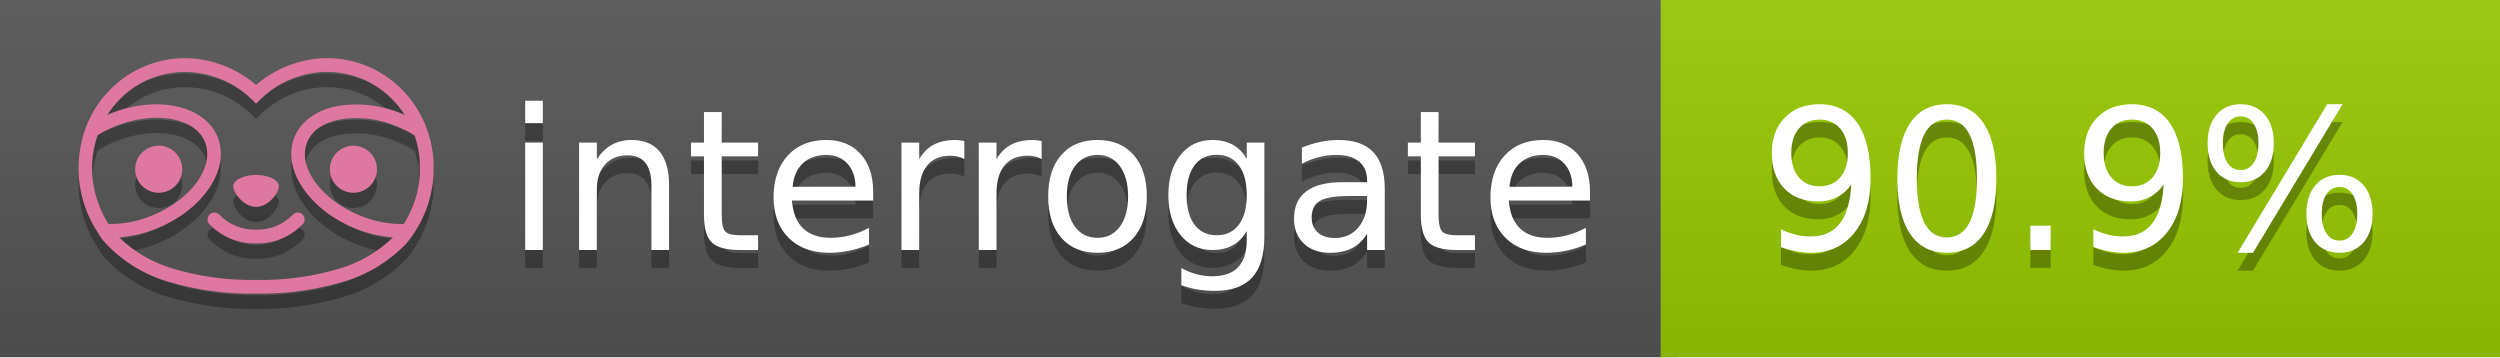
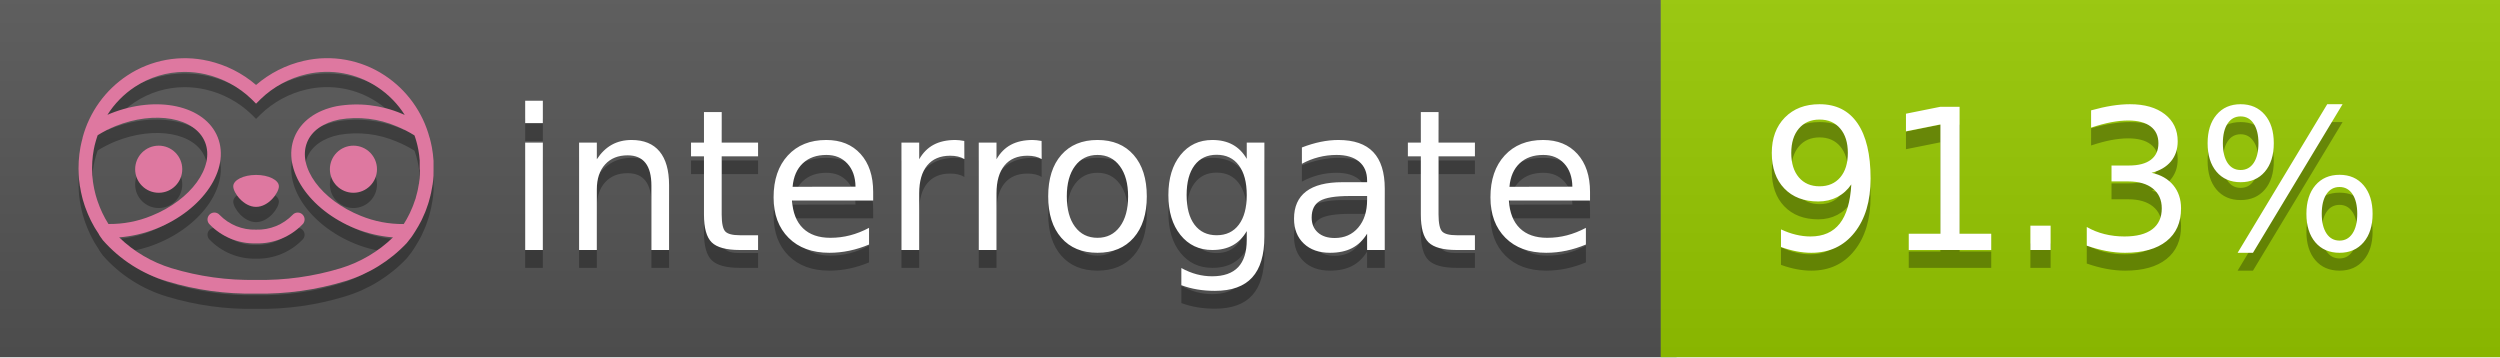
<svg xmlns="http://www.w3.org/2000/svg" width="140" height="20" viewBox="0 0 140 20" version="1.1" xml:space="preserve" style="fill-rule:evenodd;clip-rule:evenodd;stroke-linejoin:round;stroke-miterlimit:2;">
  <g transform="matrix(1,0,0,1,22,0)">
    <g id="backgrounds" transform="matrix(1.32789,0,0,1,-22.3892,0)">
      <rect x="0" y="0" width="71" height="20" style="fill:rgb(85,85,85);" />
    </g>
    <rect x="71" y="0" width="47" height="20" data-interrogate="color" style="fill:#97CA00" />
    <g transform="matrix(1.19746,0,0,1,-22.3744,-4.85723e-16)">
      <rect x="0" y="0" width="118" height="20" style="fill:url(#_Linear1);" />
    </g>
  </g>
  <g fill="#fff" text-anchor="middle" font-family="DejaVu Sans,Verdana,Geneva,sans-serif" font-size="110">
    <text x="590" y="150" fill="#010101" fill-opacity=".3" transform="scale(.1)" textLength="610">interrogate</text>
    <text x="590" y="140" transform="scale(.1)" textLength="610">interrogate</text>
-     <text x="1160" y="150" fill="#010101" fill-opacity=".3" transform="scale(.1)" textLength="370" data-interrogate="result">90.9%</text>
-     <text x="1160" y="140" transform="scale(.1)" textLength="370" data-interrogate="result">90.9%</text>
+     <text x="1160" y="150" fill="#010101" fill-opacity=".3" transform="scale(.1)" textLength="370" data-interrogate="result">91.3%</text>
+     <text x="1160" y="140" transform="scale(.1)" textLength="370" data-interrogate="result">91.3%</text>
  </g>
  <g id="logo-shadow" transform="matrix(0.854876,0,0,0.854876,-6.73514,1.732)">
    <g transform="matrix(0.299012,0,0,0.299012,9.70229,-6.68582)">
      <path d="M50,64.25C52.76,64.25 55,61.13 55,59.75C55,58.37 52.76,57.25 50,57.25C47.24,57.25 45,58.37 45,59.75C45,61.13 47.24,64.25 50,64.25Z" style="fill:rgb(1,1,1);fill-opacity:0.3;fill-rule:nonzero;" />
    </g>
    <g transform="matrix(0.299012,0,0,0.299012,9.70229,-6.68582)">
      <path d="M88,49.05C86.506,43.475 83.018,38.638 78.2,35.46C72.969,32.002 66.539,30.844 60.43,32.26C56.576,33.145 52.995,34.958 50,37.54C46.998,34.958 43.411,33.149 39.55,32.27C33.441,30.853 27.011,32.011 21.78,35.47C16.97,38.652 13.489,43.489 12,49.06L12,49.13C11.82,49.79 11.66,50.46 11.53,51.13C11.146,53.207 11.021,55.323 11.16,57.43C11.16,58.03 11.26,58.63 11.34,59.23C11.34,59.51 11.43,59.79 11.48,60.07C11.53,60.35 11.58,60.68 11.64,60.98C11.7,61.28 11.8,61.69 11.89,62.05C11.98,62.41 11.99,62.47 12.05,62.68C12.16,63.07 12.28,63.46 12.41,63.84L12.58,64.34C12.72,64.74 12.88,65.14 13.04,65.53L13.23,65.98C13.403,66.373 13.583,66.767 13.77,67.16L13.99,67.59C14.19,67.97 14.39,68.35 14.61,68.73L14.87,69.15C15.1,69.52 15.33,69.89 15.58,70.26L15.58,70.32L15.99,70.93C16.14,71.14 16.29,71.36 16.45,71.57C20.206,75.83 25.086,78.95 30.53,80.57C36.839,82.48 43.41,83.385 50,83.25C56.599,83.374 63.177,82.456 69.49,80.53C74.644,78.978 79.303,76.102 83,72.19C83.34,71.78 83.65,71.35 84,70.92L84.18,70.66L84.33,70.44L84.41,70.32C84.55,70.12 84.67,69.9 84.81,69.7C85.07,69.3 85.32,68.89 85.55,68.48C85.78,68.07 86.02,67.65 86.23,67.22C86.31,67.05 86.39,66.88 86.47,66.7C86.67,66.28 86.85,65.87 87.03,65.44L87.23,64.92C87.397,64.487 87.55,64.05 87.69,63.61L87.85,63.09C87.98,62.64 88.1,62.19 88.21,61.74C88.21,61.57 88.3,61.39 88.33,61.22C88.43,60.75 88.52,60.22 88.6,59.79C88.6,59.64 88.66,59.49 88.68,59.33C88.77,58.71 88.84,58.08 88.88,57.45L88.88,54.17C88.817,53.164 88.693,52.162 88.51,51.17C88.38,50.5 88.23,49.84 88.05,49.17L88,49.05ZM85.89,56.44L85.89,57.23C85.89,57.78 85.79,58.32 85.72,58.86C85.72,59.01 85.72,59.15 85.65,59.3C85.59,59.7 85.51,60.11 85.43,60.51L85.32,60.99C85.23,61.38 85.12,61.77 85.01,62.16C85.01,62.31 84.93,62.46 84.88,62.6C84.74,63.04 84.59,63.47 84.42,63.9L84.27,64.28C84.1,64.71 83.91,65.14 83.71,65.56C83.51,65.98 83.43,66.12 83.28,66.4L83.01,66.91C82.83,67.223 82.643,67.537 82.45,67.85L82.35,68.01C79.121,68.047 75.918,67.434 72.93,66.21C64.27,62.74 59,55.52 61.18,50.11C62.18,47.6 64.7,45.82 68.26,45.11C72.489,44.395 76.835,44.908 80.78,46.59C82.141,47.144 83.453,47.813 84.7,48.59C84.76,48.76 84.82,48.93 84.88,49.1C84.94,49.27 85.05,49.63 85.12,49.9C85.28,50.5 85.44,51.1 85.55,51.73C85.691,52.507 85.792,53.292 85.85,54.08L85.85,55.89C85.85,56.12 85.91,56.25 85.91,56.45L85.89,56.44ZM17.66,68C16.668,66.435 15.869,64.756 15.28,63L15.17,62.68C15.06,62.35 14.96,62.01 14.87,61.68C14.823,61.493 14.777,61.31 14.73,61.13C14.66,60.84 14.59,60.55 14.53,60.27C14.47,59.99 14.43,59.72 14.38,59.44C14.33,59.16 14.3,59 14.27,58.78C14.2,58.27 14.15,57.78 14.11,57.23L14.11,57.03C14.008,55.236 14.122,53.437 14.45,51.67C14.56,51.06 14.71,50.46 14.88,49.87C14.96,49.59 15.04,49.32 15.13,49.05C15.22,48.78 15.24,48.72 15.3,48.55C16.548,47.774 17.859,47.105 19.22,46.55C27.86,43.09 36.65,44.67 38.82,50.08C40.99,55.49 35.73,62.74 27.09,66.2C24.101,67.431 20.893,68.043 17.66,68ZM68.57,77.68C62.554,79.508 56.287,80.376 50,80.25C43.737,80.37 37.495,79.506 31.5,77.69C27.185,76.38 23.243,74.062 20,70.93C22.815,70.706 25.58,70.055 28.2,69C38.37,64.92 44.39,56 41.6,49C38.81,42 28.27,39.72 18.1,43.8L17.43,44.09C18.973,41.648 21.019,39.561 23.43,37.97C26.671,35.824 30.473,34.68 34.36,34.68C35.884,34.681 37.404,34.852 38.89,35.19C42.694,36.049 46.191,37.935 49,40.64L50,41.64L51,40.64C53.797,37.937 57.279,36.049 61.07,35.18C66.402,33.947 72.014,34.968 76.57,38C78.98,39.588 81.026,41.671 82.57,44.11L81.9,43.82C77.409,41.921 72.464,41.355 67.66,42.19C63.08,43.12 59.79,45.54 58.39,49.02C55.6,55.97 61.62,64.94 71.79,69.02C74.414,70.07 77.182,70.714 80,70.93C76.776,74.05 72.859,76.363 68.57,77.68Z" style="fill:rgb(1,1,1);fill-opacity:0.3;fill-rule:nonzero;" />
    </g>
    <g transform="matrix(0.299012,0,0,0.299012,9.70229,-6.68582)">
      <circle cx="71.33" cy="56" r="5.16" style="fill:rgb(1,1,1);fill-opacity:0.3;" />
    </g>
    <g transform="matrix(0.299012,0,0,0.299012,9.70229,-6.68582)">
      <circle cx="28.67" cy="56" r="5.16" style="fill:rgb(1,1,1);fill-opacity:0.3;" />
    </g>
    <g transform="matrix(0.299012,0,0,0.299012,9.70229,-6.68582)">
      <path d="M58,66C55.912,68.161 53.003,69.339 50,69.24C46.997,69.339 44.088,68.161 42,66C41.714,65.677 41.302,65.491 40.87,65.491C40.042,65.491 39.361,66.172 39.361,67C39.361,67.368 39.496,67.724 39.74,68C42.403,70.804 46.134,72.35 50,72.25C53.862,72.347 57.59,70.802 60.25,68C60.495,67.725 60.63,67.369 60.63,67C60.63,66.174 59.951,65.495 59.125,65.495C58.695,65.495 58.285,65.679 58,66Z" style="fill:rgb(1,1,1);fill-opacity:0.3;fill-rule:nonzero;" />
    </g>
  </g>
  <g id="logo-pink" transform="matrix(0.854876,0,0,0.854876,-6.73514,0.877124)">
    <g transform="matrix(0.299012,0,0,0.299012,9.70229,-6.68582)">
      <path d="M50,64.25C52.76,64.25 55,61.13 55,59.75C55,58.37 52.76,57.25 50,57.25C47.24,57.25 45,58.37 45,59.75C45,61.13 47.24,64.25 50,64.25Z" style="fill:rgb(222,120,160);fill-rule:nonzero;" />
    </g>
    <g transform="matrix(0.299012,0,0,0.299012,9.70229,-6.68582)">
      <path d="M88,49.05C86.506,43.475 83.018,38.638 78.2,35.46C72.969,32.002 66.539,30.844 60.43,32.26C56.576,33.145 52.995,34.958 50,37.54C46.998,34.958 43.411,33.149 39.55,32.27C33.441,30.853 27.011,32.011 21.78,35.47C16.97,38.652 13.489,43.489 12,49.06L12,49.13C11.82,49.79 11.66,50.46 11.53,51.13C11.146,53.207 11.021,55.323 11.16,57.43C11.16,58.03 11.26,58.63 11.34,59.23C11.34,59.51 11.43,59.79 11.48,60.07C11.53,60.35 11.58,60.68 11.64,60.98C11.7,61.28 11.8,61.69 11.89,62.05C11.98,62.41 11.99,62.47 12.05,62.68C12.16,63.07 12.28,63.46 12.41,63.84L12.58,64.34C12.72,64.74 12.88,65.14 13.04,65.53L13.23,65.98C13.403,66.373 13.583,66.767 13.77,67.16L13.99,67.59C14.19,67.97 14.39,68.35 14.61,68.73L14.87,69.15C15.1,69.52 15.33,69.89 15.58,70.26L15.58,70.32L15.99,70.93C16.14,71.14 16.29,71.36 16.45,71.57C20.206,75.83 25.086,78.95 30.53,80.57C36.839,82.48 43.41,83.385 50,83.25C56.599,83.374 63.177,82.456 69.49,80.53C74.644,78.978 79.303,76.102 83,72.19C83.34,71.78 83.65,71.35 84,70.92L84.18,70.66L84.33,70.44L84.41,70.32C84.55,70.12 84.67,69.9 84.81,69.7C85.07,69.3 85.32,68.89 85.55,68.48C85.78,68.07 86.02,67.65 86.23,67.22C86.31,67.05 86.39,66.88 86.47,66.7C86.67,66.28 86.85,65.87 87.03,65.44L87.23,64.92C87.397,64.487 87.55,64.05 87.69,63.61L87.85,63.09C87.98,62.64 88.1,62.19 88.21,61.74C88.21,61.57 88.3,61.39 88.33,61.22C88.43,60.75 88.52,60.22 88.6,59.79C88.6,59.64 88.66,59.49 88.68,59.33C88.77,58.71 88.84,58.08 88.88,57.45L88.88,54.17C88.817,53.164 88.693,52.162 88.51,51.17C88.38,50.5 88.23,49.84 88.05,49.17L88,49.05ZM85.89,56.44L85.89,57.23C85.89,57.78 85.79,58.32 85.72,58.86C85.72,59.01 85.72,59.15 85.65,59.3C85.59,59.7 85.51,60.11 85.43,60.51L85.32,60.99C85.23,61.38 85.12,61.77 85.01,62.16C85.01,62.31 84.93,62.46 84.88,62.6C84.74,63.04 84.59,63.47 84.42,63.9L84.27,64.28C84.1,64.71 83.91,65.14 83.71,65.56C83.51,65.98 83.43,66.12 83.28,66.4L83.01,66.91C82.83,67.223 82.643,67.537 82.45,67.85L82.35,68.01C79.121,68.047 75.918,67.434 72.93,66.21C64.27,62.74 59,55.52 61.18,50.11C62.18,47.6 64.7,45.82 68.26,45.11C72.489,44.395 76.835,44.908 80.78,46.59C82.141,47.144 83.453,47.813 84.7,48.59C84.76,48.76 84.82,48.93 84.88,49.1C84.94,49.27 85.05,49.63 85.12,49.9C85.28,50.5 85.44,51.1 85.55,51.73C85.691,52.507 85.792,53.292 85.85,54.08L85.85,55.89C85.85,56.12 85.91,56.25 85.91,56.45L85.89,56.44ZM17.66,68C16.668,66.435 15.869,64.756 15.28,63L15.17,62.68C15.06,62.35 14.96,62.01 14.87,61.68C14.823,61.493 14.777,61.31 14.73,61.13C14.66,60.84 14.59,60.55 14.53,60.27C14.47,59.99 14.43,59.72 14.38,59.44C14.33,59.16 14.3,59 14.27,58.78C14.2,58.27 14.15,57.78 14.11,57.23L14.11,57.03C14.008,55.236 14.122,53.437 14.45,51.67C14.56,51.06 14.71,50.46 14.88,49.87C14.96,49.59 15.04,49.32 15.13,49.05C15.22,48.78 15.24,48.72 15.3,48.55C16.548,47.774 17.859,47.105 19.22,46.55C27.86,43.09 36.65,44.67 38.82,50.08C40.99,55.49 35.73,62.74 27.09,66.2C24.101,67.431 20.893,68.043 17.66,68ZM68.57,77.68C62.554,79.508 56.287,80.376 50,80.25C43.737,80.37 37.495,79.506 31.5,77.69C27.185,76.38 23.243,74.062 20,70.93C22.815,70.706 25.58,70.055 28.2,69C38.37,64.92 44.39,56 41.6,49C38.81,42 28.27,39.72 18.1,43.8L17.43,44.09C18.973,41.648 21.019,39.561 23.43,37.97C26.671,35.824 30.473,34.68 34.36,34.68C35.884,34.681 37.404,34.852 38.89,35.19C42.694,36.049 46.191,37.935 49,40.64L50,41.64L51,40.64C53.797,37.937 57.279,36.049 61.07,35.18C66.402,33.947 72.014,34.968 76.57,38C78.98,39.588 81.026,41.671 82.57,44.11L81.9,43.82C77.409,41.921 72.464,41.355 67.66,42.19C63.08,43.12 59.79,45.54 58.39,49.02C55.6,55.97 61.62,64.94 71.79,69.02C74.414,70.07 77.182,70.714 80,70.93C76.776,74.05 72.859,76.363 68.57,77.68Z" style="fill:rgb(222,120,160);fill-rule:nonzero;" />
    </g>
    <g transform="matrix(0.299012,0,0,0.299012,9.70229,-6.68582)">
      <circle cx="71.33" cy="56" r="5.16" style="fill:rgb(222,120,160);" />
    </g>
    <g transform="matrix(0.299012,0,0,0.299012,9.70229,-6.68582)">
      <circle cx="28.67" cy="56" r="5.16" style="fill:rgb(222,120,160);" />
    </g>
    <g transform="matrix(0.299012,0,0,0.299012,9.70229,-6.68582)">
      <path d="M58,66C55.912,68.161 53.003,69.339 50,69.24C46.997,69.339 44.088,68.161 42,66C41.714,65.677 41.302,65.491 40.87,65.491C40.042,65.491 39.361,66.172 39.361,67C39.361,67.368 39.496,67.724 39.74,68C42.403,70.804 46.134,72.35 50,72.25C53.862,72.347 57.59,70.802 60.25,68C60.495,67.725 60.63,67.369 60.63,67C60.63,66.174 59.951,65.495 59.125,65.495C58.695,65.495 58.285,65.679 58,66Z" style="fill:rgb(222,120,160);fill-rule:nonzero;" />
    </g>
  </g>
  <defs>
    <linearGradient id="_Linear1" x1="0" y1="0" x2="1" y2="0" gradientUnits="userSpaceOnUse" gradientTransform="matrix(1.22465e-15,20,-20,1.22465e-15,0,0)">
      <stop offset="0" style="stop-color:rgb(187,187,187);stop-opacity:0.1" />
      <stop offset="1" style="stop-color:black;stop-opacity:0.1" />
    </linearGradient>
  </defs>
</svg>
